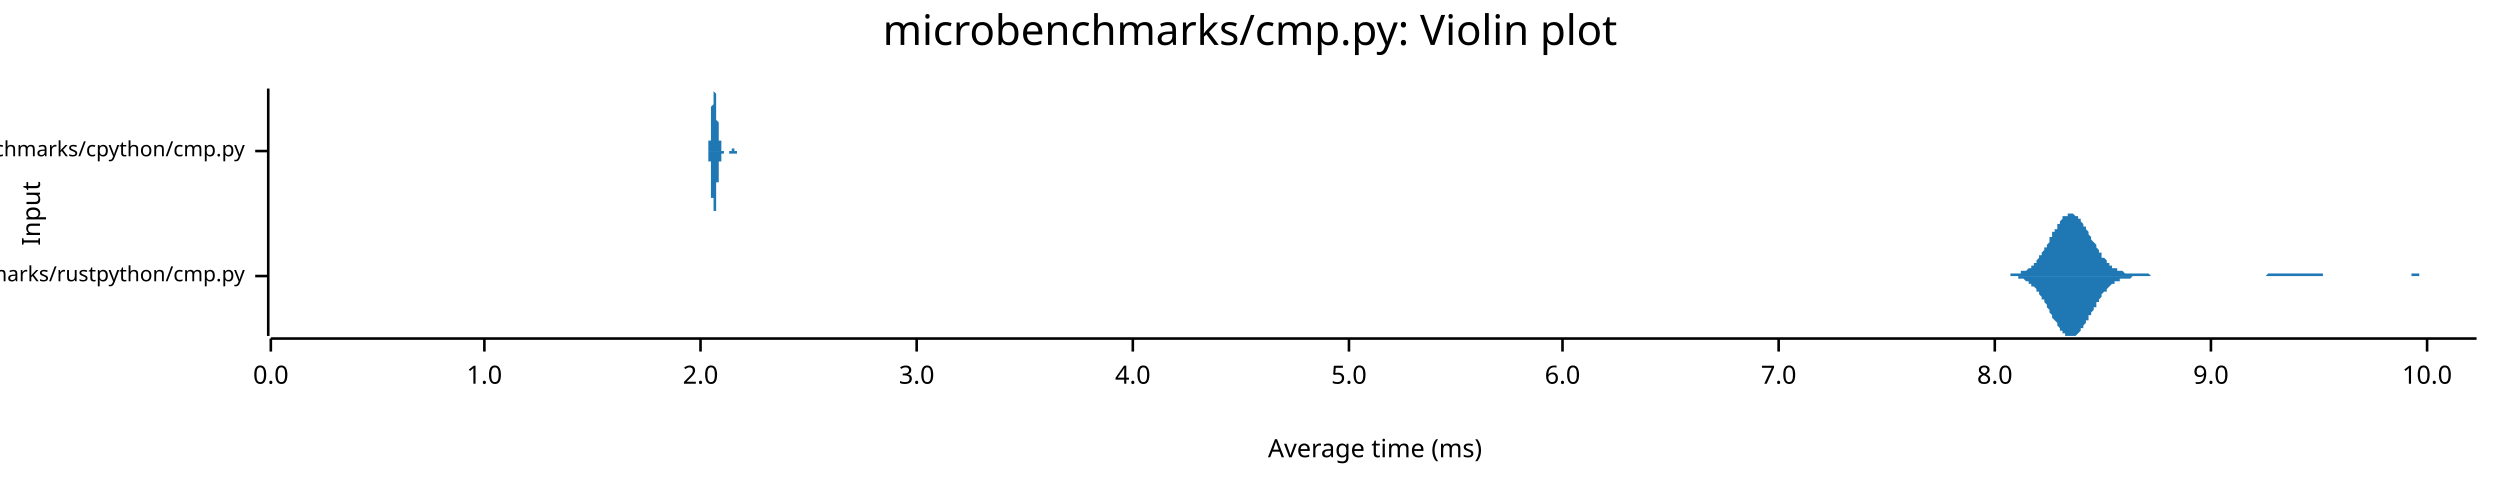
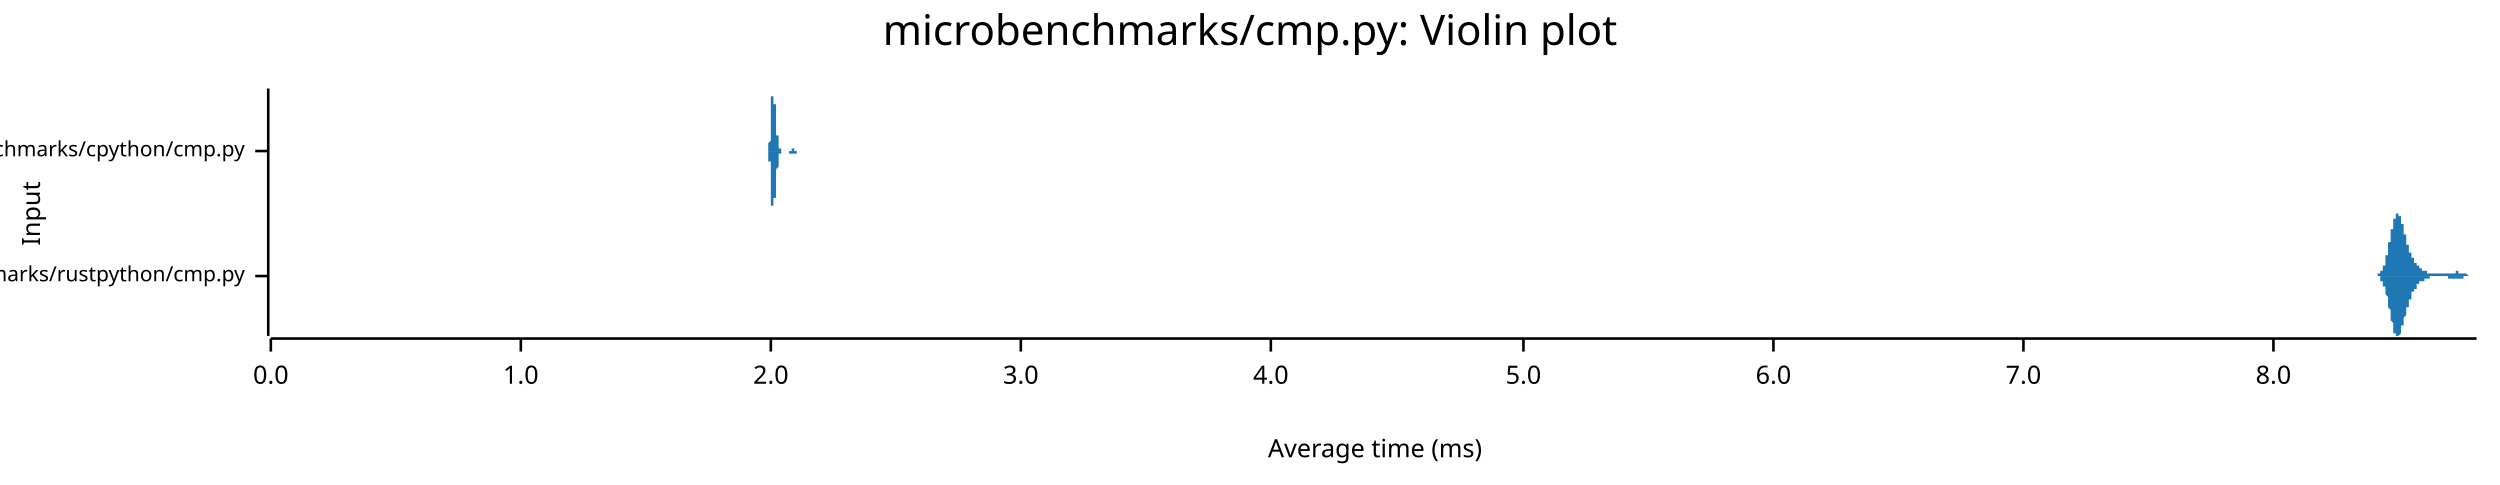
<svg xmlns="http://www.w3.org/2000/svg" width="960" height="186" viewBox="0 0 960 186">
  <text x="480" y="5" dy="0.76em" text-anchor="middle" font-family="sans-serif" font-size="16.129" opacity="1" fill="#000000">
microbenchmarks/cmp.py: Violin plot
</text>
  <text x="8" y="82" dy="0.76em" text-anchor="middle" font-family="sans-serif" font-size="9.677" opacity="1" fill="#000000" transform="rotate(270, 8, 82)">
Input
</text>
  <text x="528" y="178" dy="-0.5ex" text-anchor="middle" font-family="sans-serif" font-size="9.677" opacity="1" fill="#000000">
Average time (ms)
</text>
  <polyline fill="none" opacity="1" stroke="#000000" stroke-width="1" points="103,34 103,129 " />
  <text x="94" y="106" dy="0.5ex" text-anchor="end" font-family="sans-serif" font-size="8.065" opacity="1" fill="#000000">
microbenchmarks/rustpython/cmp.py
</text>
  <polyline fill="none" opacity="1" stroke="#000000" stroke-width="1" points="98,106 103,106 " />
  <text x="94" y="58" dy="0.5ex" text-anchor="end" font-family="sans-serif" font-size="8.065" opacity="1" fill="#000000">
microbenchmarks/cpython/cmp.py
</text>
  <polyline fill="none" opacity="1" stroke="#000000" stroke-width="1" points="98,58 103,58 " />
  <polyline fill="none" opacity="1" stroke="#000000" stroke-width="1" points="104,130 951,130 " />
  <text x="104" y="140" dy="0.76em" text-anchor="middle" font-family="sans-serif" font-size="9.677" opacity="1" fill="#000000">
0.0
</text>
  <polyline fill="none" opacity="1" stroke="#000000" stroke-width="1" points="104,130 104,135 " />
-   <text x="186" y="140" dy="0.76em" text-anchor="middle" font-family="sans-serif" font-size="9.677" opacity="1" fill="#000000">
+   <text x="200" y="140" dy="0.76em" text-anchor="middle" font-family="sans-serif" font-size="9.677" opacity="1" fill="#000000">
1.0
</text>
-   <polyline fill="none" opacity="1" stroke="#000000" stroke-width="1" points="186,130 186,135 " />
-   <text x="269" y="140" dy="0.76em" text-anchor="middle" font-family="sans-serif" font-size="9.677" opacity="1" fill="#000000">
+   <polyline fill="none" opacity="1" stroke="#000000" stroke-width="1" points="200,130 200,135 " />
+   <text x="296" y="140" dy="0.76em" text-anchor="middle" font-family="sans-serif" font-size="9.677" opacity="1" fill="#000000">
2.0
</text>
-   <polyline fill="none" opacity="1" stroke="#000000" stroke-width="1" points="269,130 269,135 " />
-   <text x="352" y="140" dy="0.76em" text-anchor="middle" font-family="sans-serif" font-size="9.677" opacity="1" fill="#000000">
+   <polyline fill="none" opacity="1" stroke="#000000" stroke-width="1" points="296,130 296,135 " />
+   <text x="392" y="140" dy="0.76em" text-anchor="middle" font-family="sans-serif" font-size="9.677" opacity="1" fill="#000000">
3.0
</text>
-   <polyline fill="none" opacity="1" stroke="#000000" stroke-width="1" points="352,130 352,135 " />
-   <text x="435" y="140" dy="0.76em" text-anchor="middle" font-family="sans-serif" font-size="9.677" opacity="1" fill="#000000">
+   <polyline fill="none" opacity="1" stroke="#000000" stroke-width="1" points="392,130 392,135 " />
+   <text x="488" y="140" dy="0.76em" text-anchor="middle" font-family="sans-serif" font-size="9.677" opacity="1" fill="#000000">
4.0
</text>
-   <polyline fill="none" opacity="1" stroke="#000000" stroke-width="1" points="435,130 435,135 " />
-   <text x="518" y="140" dy="0.76em" text-anchor="middle" font-family="sans-serif" font-size="9.677" opacity="1" fill="#000000">
+   <polyline fill="none" opacity="1" stroke="#000000" stroke-width="1" points="488,130 488,135 " />
+   <text x="585" y="140" dy="0.76em" text-anchor="middle" font-family="sans-serif" font-size="9.677" opacity="1" fill="#000000">
5.0
</text>
-   <polyline fill="none" opacity="1" stroke="#000000" stroke-width="1" points="518,130 518,135 " />
-   <text x="600" y="140" dy="0.76em" text-anchor="middle" font-family="sans-serif" font-size="9.677" opacity="1" fill="#000000">
+   <polyline fill="none" opacity="1" stroke="#000000" stroke-width="1" points="585,130 585,135 " />
+   <text x="681" y="140" dy="0.76em" text-anchor="middle" font-family="sans-serif" font-size="9.677" opacity="1" fill="#000000">
6.0
</text>
-   <polyline fill="none" opacity="1" stroke="#000000" stroke-width="1" points="600,130 600,135 " />
-   <text x="683" y="140" dy="0.76em" text-anchor="middle" font-family="sans-serif" font-size="9.677" opacity="1" fill="#000000">
+   <polyline fill="none" opacity="1" stroke="#000000" stroke-width="1" points="681,130 681,135 " />
+   <text x="777" y="140" dy="0.76em" text-anchor="middle" font-family="sans-serif" font-size="9.677" opacity="1" fill="#000000">
7.0
</text>
-   <polyline fill="none" opacity="1" stroke="#000000" stroke-width="1" points="683,130 683,135 " />
-   <text x="766" y="140" dy="0.76em" text-anchor="middle" font-family="sans-serif" font-size="9.677" opacity="1" fill="#000000">
+   <polyline fill="none" opacity="1" stroke="#000000" stroke-width="1" points="777,130 777,135 " />
+   <text x="873" y="140" dy="0.76em" text-anchor="middle" font-family="sans-serif" font-size="9.677" opacity="1" fill="#000000">
8.0
</text>
-   <polyline fill="none" opacity="1" stroke="#000000" stroke-width="1" points="766,130 766,135 " />
-   <text x="849" y="140" dy="0.76em" text-anchor="middle" font-family="sans-serif" font-size="9.677" opacity="1" fill="#000000">
- 9.0
- </text>
-   <polyline fill="none" opacity="1" stroke="#000000" stroke-width="1" points="849,130 849,135 " />
-   <text x="932" y="140" dy="0.76em" text-anchor="middle" font-family="sans-serif" font-size="9.677" opacity="1" fill="#000000">
- 10.0
- </text>
-   <polyline fill="none" opacity="1" stroke="#000000" stroke-width="1" points="932,130 932,135 " />
-   <polygon opacity="1" fill="#1F78B4" points="769,106 769,106 770,106 770,106 770,106 771,106 771,106 771,106 772,106 772,105 772,105 773,105 773,105 774,105 774,105 774,105 775,105 775,105 775,105 776,105 776,105 776,104 777,104 777,104 778,104 778,104 778,104 779,103 779,103 779,103 780,103 780,102 780,102 781,102 781,101 782,101 782,100 782,100 783,99 783,99 783,98 784,98 784,97 784,97 785,96 785,95 786,95 786,94 786,94 787,93 787,92 787,91 788,91 788,90 788,89 789,89 789,88 790,88 790,87 790,86 791,86 791,85 791,85 792,84 792,84 792,83 793,83 793,83 794,83 794,82 794,82 795,82 795,82 795,82 796,82 796,82 796,82 797,83 797,83 798,83 798,83 798,84 799,84 799,85 799,85 800,86 800,86 800,87 801,87 801,88 802,89 802,89 802,90 803,91 803,91 803,92 804,93 804,93 805,94 805,95 805,95 806,96 806,96 806,97 807,97 807,98 807,99 808,99 808,99 809,100 809,100 809,101 810,101 810,101 810,102 811,102 811,102 811,103 812,103 812,103 813,103 813,103 813,104 814,104 814,104 814,104 815,104 815,104 815,104 816,105 816,105 817,105 817,105 817,105 818,105 818,105 818,105 819,105 819,105 819,105 820,105 820,105 821,105 821,105 821,105 822,105 822,105 822,105 823,105 823,105 823,105 824,105 824,105 825,105 825,105 825,105 826,106 826,106 826,106 827,106 827,106 827,106 828,106 828,106 829,106 829,106 829,106 830,106 830,106 830,106 831,106 831,106 831,106 832,106 832,106 833,106 833,106 833,106 834,106 834,106 834,106 835,106 835,106 835,106 836,106 836,106 837,106 837,106 837,106 838,106 838,106 838,106 839,106 839,106 839,106 840,106 840,106 841,106 841,106 841,106 842,106 842,106 842,106 843,106 843,106 843,106 844,106 844,106 845,106 845,106 845,106 846,106 846,106 846,106 847,106 847,106 847,106 848,106 848,106 849,106 849,106 849,106 850,106 850,106 850,106 851,106 851,106 851,106 852,106 852,106 853,106 853,106 853,106 854,106 854,106 854,106 855,106 855,106 855,106 856,106 856,106 857,106 857,106 857,106 858,106 858,106 858,106 859,106 859,106 859,106 860,106 860,106 861,106 861,106 861,106 862,106 862,106 862,106 863,106 863,106 863,106 864,106 864,106 865,106 865,106 865,106 866,106 866,106 866,106 867,106 867,106 867,106 868,106 868,106 869,106 869,106 869,106 870,106 870,106 870,106 871,105 871,105 871,105 872,105 872,105 873,105 873,105 873,105 874,105 874,105 874,105 875,105 875,105 875,105 876,105 876,105 877,105 877,105 877,105 878,105 878,105 878,105 879,105 879,105 880,105 880,105 880,105 881,105 881,105 881,105 882,105 882,105 882,105 883,105 883,105 884,105 884,105 884,105 885,105 885,105 885,105 886,105 886,105 886,105 887,105 887,105 888,105 888,105 888,105 889,105 889,105 889,105 890,105 890,105 890,105 891,105 891,105 892,105 892,106 892,106 893,106 893,106 893,106 894,106 894,106 894,106 895,106 895,106 896,106 896,106 896,106 897,106 897,106 897,106 898,106 898,106 898,106 899,106 899,106 900,106 900,106 900,106 901,106 901,106 901,106 902,106 902,106 902,106 903,106 903,106 904,106 904,106 904,106 905,106 905,106 905,106 906,106 906,106 906,106 907,106 907,106 908,106 908,106 908,106 909,106 909,106 909,106 910,106 910,106 910,106 911,106 911,106 912,106 912,106 912,106 913,106 913,106 913,106 914,106 914,106 914,106 915,106 915,106 916,106 916,106 916,106 917,106 917,106 917,106 918,106 918,106 918,106 919,106 919,106 920,106 920,106 920,106 921,106 921,106 921,106 922,106 922,106 922,106 923,106 923,106 924,106 924,106 924,106 925,106 925,106 925,106 926,106 926,105 926,105 927,105 927,105 928,105 928,105 928,105 929,105 929,105 929,106 930,106 930,106 930,106 931,106 931,106 932,106 932,106 932,106 933,106 933,106 933,106 934,106 934,106 934,106 935,106 935,106 936,106 936,106 936,106 937,106 937,106 937,106 938,106 938,106 938,106 939,106 939,106 940,106 940,106 940,106 941,106 941,106 941,106 942,106 942,106 942,106 943,106 943,106 944,106 944,106 944,106 945,106 945,106 945,106 946,106 946,106 946,106 947,106 947,106 948,106 948,106 948,106 949,106 949,106 949,106 950,106 950,106 951,106 951,106 769,106 " />
-   <polygon opacity="1" fill="#1F78B4" points="769,106 769,106 770,106 770,106 770,106 771,106 771,106 771,106 772,106 772,106 772,106 773,106 773,106 774,106 774,106 774,106 775,106 775,107 775,107 776,107 776,107 776,107 777,107 777,107 778,108 778,108 778,108 779,108 779,108 779,109 780,109 780,109 780,110 781,110 781,110 782,111 782,111 782,112 783,112 783,113 783,113 784,114 784,114 784,115 785,115 785,116 786,117 786,117 786,118 787,119 787,119 787,120 788,121 788,121 788,122 789,123 789,123 790,124 790,125 790,125 791,126 791,126 791,127 792,127 792,128 792,128 793,128 793,129 794,129 794,129 794,129 795,129 795,129 795,129 796,129 796,129 796,129 797,129 797,129 798,128 798,128 798,128 799,127 799,127 799,126 800,126 800,125 800,125 801,124 801,123 802,123 802,122 802,121 803,121 803,120 803,120 804,119 804,118 805,118 805,117 805,116 806,116 806,115 806,115 807,114 807,113 807,113 808,112 808,112 809,112 809,111 809,111 810,110 810,110 810,110 811,109 811,109 811,109 812,109 812,108 813,108 813,108 813,108 814,108 814,108 814,107 815,107 815,107 815,107 816,107 816,107 817,107 817,107 817,107 818,107 818,107 818,107 819,106 819,106 819,106 820,106 820,106 821,106 821,106 821,106 822,106 822,106 822,106 823,106 823,106 823,106 824,106 824,106 825,106 825,106 825,106 826,106 826,106 826,106 827,106 827,106 827,106 828,106 828,106 829,106 829,106 829,106 830,106 830,106 830,106 831,106 831,106 831,106 832,106 832,106 833,106 833,106 833,106 834,106 834,106 834,106 835,106 835,106 835,106 836,106 836,106 837,106 837,106 837,106 838,106 838,106 838,106 839,106 839,106 839,106 840,106 840,106 841,106 841,106 841,106 842,106 842,106 842,106 843,106 843,106 843,106 844,106 844,106 845,106 845,106 845,106 846,106 846,106 846,106 847,106 847,106 847,106 848,106 848,106 849,106 849,106 849,106 850,106 850,106 850,106 851,106 851,106 851,106 852,106 852,106 853,106 853,106 853,106 854,106 854,106 854,106 855,106 855,106 855,106 856,106 856,106 857,106 857,106 857,106 858,106 858,106 858,106 859,106 859,106 859,106 860,106 860,106 861,106 861,106 861,106 862,106 862,106 862,106 863,106 863,106 863,106 864,106 864,106 865,106 865,106 865,106 866,106 866,106 866,106 867,106 867,106 867,106 868,106 868,106 869,106 869,106 869,106 870,106 870,106 870,106 871,106 871,106 871,106 872,106 872,106 873,106 873,106 873,106 874,106 874,106 874,106 875,106 875,106 875,106 876,106 876,106 877,106 877,106 877,106 878,106 878,106 878,106 879,106 879,106 880,106 880,106 880,106 881,106 881,106 881,106 882,106 882,106 882,106 883,106 883,106 884,106 884,106 884,106 885,106 885,106 885,106 886,106 886,106 886,106 887,106 887,106 888,106 888,106 888,106 889,106 889,106 889,106 890,106 890,106 890,106 891,106 891,106 892,106 892,106 892,106 893,106 893,106 893,106 894,106 894,106 894,106 895,106 895,106 896,106 896,106 896,106 897,106 897,106 897,106 898,106 898,106 898,106 899,106 899,106 900,106 900,106 900,106 901,106 901,106 901,106 902,106 902,106 902,106 903,106 903,106 904,106 904,106 904,106 905,106 905,106 905,106 906,106 906,106 906,106 907,106 907,106 908,106 908,106 908,106 909,106 909,106 909,106 910,106 910,106 910,106 911,106 911,106 912,106 912,106 912,106 913,106 913,106 913,106 914,106 914,106 914,106 915,106 915,106 916,106 916,106 916,106 917,106 917,106 917,106 918,106 918,106 918,106 919,106 919,106 920,106 920,106 920,106 921,106 921,106 921,106 922,106 922,106 922,106 923,106 923,106 924,106 924,106 924,106 925,106 925,106 925,106 926,106 926,106 926,106 927,106 927,106 928,106 928,106 928,106 929,106 929,106 929,106 930,106 930,106 930,106 931,106 931,106 932,106 932,106 932,106 933,106 933,106 933,106 934,106 934,106 934,106 935,106 935,106 936,106 936,106 936,106 937,106 937,106 937,106 938,106 938,106 938,106 939,106 939,106 940,106 940,106 940,106 941,106 941,106 941,106 942,106 942,106 942,106 943,106 943,106 944,106 944,106 944,106 945,106 945,106 945,106 946,106 946,106 946,106 947,106 947,106 948,106 948,106 948,106 949,106 949,106 949,106 950,106 950,106 951,106 951,106 769,106 " />
-   <polygon opacity="1" fill="#1F78B4" points="271,58 271,58 271,58 271,58 271,58 271,58 271,58 271,58 271,58 271,58 271,58 271,58 271,58 271,58 271,58 271,58 271,58 271,58 271,58 271,58 271,58 271,58 272,58 272,58 272,58 272,58 272,58 272,58 272,58 272,58 272,58 272,58 272,58 272,58 272,58 272,58 272,58 272,58 272,57 272,57 272,57 272,57 272,57 272,57 272,57 272,57 272,57 272,57 272,57 272,56 272,56 272,56 272,56 272,56 272,56 272,55 272,55 272,55 272,55 272,55 272,54 273,54 273,54 273,54 273,54 273,53 273,53 273,53 273,52 273,52 273,52 273,52 273,51 273,51 273,51 273,50 273,50 273,49 273,49 273,49 273,48 273,48 273,48 273,47 273,47 273,46 273,46 273,46 273,45 273,45 273,44 273,44 273,44 273,43 273,43 273,42 273,42 273,42 273,41 273,41 274,40 274,40 274,40 274,39 274,39 274,39 274,38 274,38 274,38 274,37 274,37 274,37 274,37 274,36 274,36 274,36 274,36 274,35 274,35 274,35 274,35 274,35 274,35 274,35 274,35 274,35 274,35 274,35 274,34 274,35 274,35 274,35 274,35 274,35 274,35 274,35 274,35 274,35 274,35 275,36 275,36 275,36 275,36 275,36 275,37 275,37 275,37 275,37 275,38 275,38 275,38 275,39 275,39 275,39 275,39 275,40 275,40 275,40 275,41 275,41 275,41 275,42 275,42 275,42 275,43 275,43 275,43 275,43 275,44 275,44 275,44 275,45 275,45 275,45 275,46 275,46 275,46 275,46 276,47 276,47 276,47 276,47 276,48 276,48 276,48 276,48 276,48 276,49 276,49 276,49 276,49 276,50 276,50 276,50 276,50 276,50 276,51 276,51 276,51 276,51 276,51 276,52 276,52 276,52 276,52 276,52 276,53 276,53 276,53 276,53 276,53 276,53 276,54 276,54 276,54 276,54 276,54 277,54 277,55 277,55 277,55 277,55 277,55 277,55 277,55 277,56 277,56 277,56 277,56 277,56 277,56 277,56 277,56 277,57 277,57 277,57 277,57 277,57 277,57 277,57 277,57 277,57 277,57 277,57 277,57 277,58 277,58 277,58 277,58 277,58 277,58 277,58 277,58 277,58 277,58 277,58 278,58 278,58 278,58 278,58 278,58 278,58 278,58 278,58 278,58 278,58 278,58 278,58 278,58 278,58 278,58 278,58 278,58 278,58 278,58 278,58 278,58 278,58 278,58 278,58 278,58 278,58 278,58 278,58 278,58 278,58 278,58 278,58 278,58 278,58 278,58 278,58 278,58 278,58 278,58 279,58 279,58 279,58 279,58 279,58 279,58 279,58 279,58 279,58 279,58 279,58 279,58 279,58 279,58 279,58 279,58 279,58 279,58 279,58 279,58 279,58 279,58 279,58 279,58 279,58 279,58 279,58 279,58 279,58 279,58 279,58 279,58 279,58 279,58 279,58 279,58 279,58 279,58 279,58 280,58 280,58 280,58 280,58 280,58 280,58 280,58 280,58 280,58 280,58 280,58 280,58 280,58 280,58 280,58 280,58 280,58 280,58 280,58 280,58 280,58 280,58 280,58 280,58 280,58 280,58 280,58 280,58 280,58 280,58 280,58 280,58 280,58 280,58 280,58 280,58 280,58 280,58 280,58 281,58 281,58 281,58 281,58 281,58 281,58 281,58 281,58 281,58 281,58 281,58 281,58 281,58 281,58 281,58 281,57 281,57 281,57 281,57 281,57 281,57 281,57 281,57 281,57 281,57 281,57 281,57 281,57 281,57 281,57 281,57 281,57 281,57 281,57 281,57 281,57 281,57 281,57 281,57 282,57 282,57 282,57 282,57 282,57 282,57 282,57 282,57 282,57 282,57 282,57 282,57 282,57 282,57 282,57 282,57 282,57 282,57 282,57 282,57 282,57 282,57 282,58 282,58 282,58 282,58 282,58 282,58 282,58 282,58 282,58 282,58 282,58 282,58 282,58 282,58 282,58 282,58 282,58 283,58 283,58 283,58 283,58 283,58 283,58 283,58 283,58 283,58 283,58 283,58 283,58 283,58 283,58 283,58 283,58 283,58 283,58 283,58 283,58 283,58 283,58 283,58 283,58 283,58 283,58 283,58 283,58 283,58 283,58 283,58 283,58 283,58 283,58 283,58 283,58 283,58 283,58 283,58 284,58 284,58 284,58 284,58 284,58 284,58 284,58 284,58 284,58 284,58 284,58 271,58 " />
-   <polygon opacity="1" fill="#1F78B4" points="271,58 271,58 271,58 271,58 271,58 271,58 271,58 271,58 271,58 271,58 271,58 271,58 271,58 271,58 271,58 271,58 271,58 271,58 271,58 271,58 271,58 271,58 272,58 272,58 272,58 272,58 272,59 272,59 272,59 272,59 272,59 272,59 272,59 272,59 272,59 272,59 272,59 272,59 272,59 272,59 272,59 272,59 272,59 272,59 272,60 272,60 272,60 272,60 272,60 272,60 272,60 272,60 272,61 272,61 272,61 272,61 272,61 272,61 272,62 272,62 272,62 273,62 273,62 273,63 273,63 273,63 273,64 273,64 273,64 273,64 273,65 273,65 273,65 273,66 273,66 273,66 273,67 273,67 273,67 273,68 273,68 273,69 273,69 273,69 273,70 273,70 273,70 273,71 273,71 273,72 273,72 273,73 273,73 273,73 273,74 273,74 273,75 273,75 273,75 273,76 274,76 274,76 274,77 274,77 274,78 274,78 274,78 274,79 274,79 274,79 274,79 274,80 274,80 274,80 274,80 274,81 274,81 274,81 274,81 274,81 274,81 274,82 274,82 274,82 274,82 274,82 274,82 274,82 274,82 274,82 274,82 274,82 274,82 274,82 274,82 274,82 274,81 274,81 274,81 275,81 275,81 275,81 275,80 275,80 275,80 275,80 275,79 275,79 275,79 275,79 275,78 275,78 275,78 275,77 275,77 275,77 275,76 275,76 275,76 275,76 275,75 275,75 275,75 275,74 275,74 275,74 275,73 275,73 275,73 275,72 275,72 275,72 275,72 275,71 275,71 275,71 275,70 275,70 276,70 276,70 276,69 276,69 276,69 276,69 276,68 276,68 276,68 276,68 276,68 276,67 276,67 276,67 276,67 276,67 276,66 276,66 276,66 276,66 276,66 276,65 276,65 276,65 276,65 276,65 276,64 276,64 276,64 276,64 276,64 276,63 276,63 276,63 276,63 276,63 276,63 276,62 276,62 277,62 277,62 277,62 277,62 277,61 277,61 277,61 277,61 277,61 277,61 277,61 277,60 277,60 277,60 277,60 277,60 277,60 277,60 277,60 277,60 277,60 277,59 277,59 277,59 277,59 277,59 277,59 277,59 277,59 277,59 277,59 277,59 277,59 277,59 277,59 277,59 277,59 277,59 277,59 278,59 278,58 278,58 278,58 278,58 278,58 278,58 278,58 278,58 278,58 278,58 278,58 278,58 278,58 278,58 278,58 278,58 278,58 278,58 278,58 278,58 278,58 278,58 278,58 278,58 278,58 278,58 278,58 278,58 278,58 278,58 278,58 278,58 278,58 278,58 278,58 278,58 278,58 278,58 279,58 279,58 279,58 279,58 279,58 279,58 279,58 279,58 279,58 279,58 279,58 279,58 279,58 279,58 279,58 279,58 279,58 279,58 279,58 279,58 279,58 279,58 279,58 279,58 279,58 279,58 279,58 279,58 279,58 279,58 279,58 279,58 279,58 279,58 279,58 279,58 279,58 279,58 279,58 280,58 280,58 280,58 280,58 280,58 280,58 280,58 280,58 280,58 280,58 280,58 280,58 280,58 280,58 280,58 280,58 280,58 280,58 280,58 280,58 280,58 280,58 280,58 280,58 280,58 280,58 280,58 280,58 280,58 280,58 280,58 280,58 280,59 280,59 280,59 280,59 280,59 280,59 280,59 281,59 281,59 281,59 281,59 281,59 281,59 281,59 281,59 281,59 281,59 281,59 281,59 281,59 281,59 281,59 281,59 281,59 281,59 281,59 281,59 281,59 281,59 281,59 281,59 281,59 281,59 281,59 281,59 281,59 281,59 281,59 281,59 281,59 281,59 281,59 281,59 281,59 281,59 281,59 282,59 282,59 282,59 282,59 282,59 282,59 282,59 282,59 282,59 282,59 282,59 282,59 282,59 282,59 282,59 282,59 282,59 282,59 282,59 282,59 282,59 282,59 282,59 282,59 282,59 282,59 282,59 282,59 282,59 282,59 282,59 282,59 282,59 282,59 282,59 282,59 282,59 282,59 282,59 283,59 283,59 283,59 283,59 283,59 283,59 283,58 283,58 283,58 283,58 283,58 283,58 283,58 283,58 283,58 283,58 283,58 283,58 283,58 283,58 283,58 283,58 283,58 283,58 283,58 283,58 283,58 283,58 283,58 283,58 283,58 283,58 283,58 283,58 283,58 283,58 283,58 283,58 283,58 284,58 284,58 284,58 284,58 284,58 284,58 284,58 284,58 284,58 284,58 284,58 271,58 " />
+   <polyline fill="none" opacity="1" stroke="#000000" stroke-width="1" points="873,130 873,135 " />
+   <polygon opacity="1" fill="#1F78B4" points="911,106 911,106 911,106 911,106 911,106 911,106 911,106 911,106 912,106 912,106 912,106 912,106 912,106 912,106 912,106 912,106 912,106 912,106 912,106 912,106 913,106 913,106 913,105 913,105 913,105 913,105 913,105 913,105 913,105 913,105 913,105 913,105 913,105 914,105 914,105 914,105 914,105 914,105 914,105 914,105 914,105 914,104 914,104 914,104 914,104 914,104 915,104 915,104 915,104 915,103 915,103 915,103 915,103 915,103 915,103 915,102 915,102 915,102 916,102 916,101 916,101 916,101 916,101 916,100 916,100 916,100 916,100 916,99 916,99 916,99 916,98 917,98 917,98 917,97 917,97 917,96 917,96 917,96 917,95 917,95 917,94 917,94 917,94 917,93 918,93 918,92 918,92 918,92 918,91 918,91 918,90 918,90 918,89 918,89 918,89 918,88 919,88 919,87 919,87 919,87 919,86 919,86 919,86 919,85 919,85 919,85 919,84 919,84 919,84 920,84 920,83 920,83 920,83 920,83 920,83 920,83 920,82 920,82 920,82 920,82 920,82 921,82 921,82 921,82 921,82 921,82 921,82 921,82 921,82 921,82 921,82 921,83 921,83 921,83 922,83 922,83 922,83 922,84 922,84 922,84 922,84 922,85 922,85 922,85 922,85 922,86 922,86 923,86 923,87 923,87 923,87 923,88 923,88 923,88 923,89 923,89 923,89 923,90 923,90 924,90 924,90 924,91 924,91 924,91 924,92 924,92 924,92 924,93 924,93 924,93 924,93 924,94 925,94 925,94 925,95 925,95 925,95 925,95 925,96 925,96 925,96 925,96 925,96 925,97 926,97 926,97 926,97 926,97 926,98 926,98 926,98 926,98 926,98 926,99 926,99 926,99 926,99 927,99 927,99 927,99 927,100 927,100 927,100 927,100 927,100 927,100 927,100 927,101 927,101 927,101 928,101 928,101 928,101 928,101 928,101 928,101 928,102 928,102 928,102 928,102 928,102 928,102 929,102 929,102 929,102 929,102 929,102 929,103 929,103 929,103 929,103 929,103 929,103 929,103 929,103 930,103 930,103 930,103 930,103 930,103 930,103 930,103 930,104 930,104 930,104 930,104 930,104 931,104 931,104 931,104 931,104 931,104 931,104 931,104 931,104 931,104 931,104 931,104 931,104 931,104 932,104 932,104 932,104 932,104 932,104 932,105 932,105 932,105 932,105 932,105 932,105 932,105 932,105 933,105 933,105 933,105 933,105 933,105 933,105 933,105 933,105 933,105 933,105 933,105 933,105 934,105 934,105 934,105 934,105 934,105 934,105 934,105 934,105 934,105 934,105 934,105 934,105 934,105 935,105 935,105 935,105 935,105 935,105 935,105 935,105 935,105 935,105 935,105 935,105 935,105 936,105 936,105 936,105 936,105 936,105 936,105 936,105 936,105 936,105 936,105 936,105 936,105 936,105 937,105 937,105 937,105 937,105 937,105 937,105 937,105 937,105 937,105 937,105 937,105 937,105 937,105 938,105 938,105 938,105 938,105 938,105 938,105 938,105 938,105 938,105 938,105 938,105 938,105 939,105 939,105 939,105 939,105 939,105 939,105 939,105 939,105 939,105 939,105 939,105 939,105 939,105 940,105 940,105 940,105 940,105 940,105 940,105 940,105 940,105 940,105 940,105 940,105 940,105 941,105 941,105 941,105 941,105 941,105 941,105 941,105 941,105 941,105 941,105 941,105 941,105 941,105 942,105 942,105 942,105 942,105 942,105 942,105 942,105 942,105 942,105 942,105 942,105 942,105 942,105 943,105 943,105 943,105 943,104 943,104 943,104 943,104 943,104 943,104 943,104 943,104 943,104 944,104 944,104 944,104 944,105 944,105 944,105 944,105 944,105 944,105 944,105 944,105 944,105 944,105 945,105 945,105 945,105 945,105 945,105 945,105 945,105 945,105 945,105 945,105 945,105 945,105 946,105 946,105 946,105 946,105 946,105 946,105 946,105 946,105 946,105 946,105 946,105 946,105 946,105 947,105 947,105 947,105 947,105 947,105 947,105 947,105 947,105 947,105 947,105 947,105 947,105 947,105 948,106 948,106 948,106 948,106 948,106 948,106 948,106 948,106 948,106 948,106 948,106 948,106 949,106 949,106 949,106 949,106 949,106 949,106 949,106 949,106 949,106 949,106 949,106 949,106 949,106 950,106 950,106 950,106 950,106 950,106 950,106 950,106 950,106 950,106 950,106 950,106 950,106 951,106 951,106 911,106 " />
+   <polygon opacity="1" fill="#1F78B4" points="911,106 911,106 911,106 911,106 911,106 911,106 911,106 911,106 912,106 912,106 912,106 912,106 912,106 912,106 912,106 912,106 912,106 912,106 912,106 912,106 913,106 913,106 913,106 913,106 913,106 913,106 913,106 913,106 913,106 913,106 913,106 913,106 913,106 914,106 914,107 914,107 914,107 914,107 914,107 914,107 914,107 914,107 914,107 914,107 914,107 914,108 915,108 915,108 915,108 915,108 915,108 915,108 915,109 915,109 915,109 915,109 915,109 915,110 916,110 916,110 916,110 916,111 916,111 916,111 916,111 916,112 916,112 916,112 916,113 916,113 916,113 917,114 917,114 917,114 917,115 917,115 917,115 917,116 917,116 917,117 917,117 917,117 917,118 917,118 918,119 918,119 918,120 918,120 918,120 918,121 918,121 918,122 918,122 918,122 918,123 918,123 919,124 919,124 919,124 919,125 919,125 919,126 919,126 919,126 919,126 919,127 919,127 919,127 919,128 920,128 920,128 920,128 920,128 920,129 920,129 920,129 920,129 920,129 920,129 920,129 920,129 921,129 921,129 921,129 921,129 921,129 921,129 921,129 921,129 921,129 921,129 921,129 921,129 921,129 922,128 922,128 922,128 922,128 922,128 922,127 922,127 922,127 922,127 922,126 922,126 922,126 922,125 923,125 923,125 923,125 923,124 923,124 923,124 923,123 923,123 923,123 923,122 923,122 923,122 924,121 924,121 924,121 924,120 924,120 924,120 924,119 924,119 924,119 924,119 924,118 924,118 924,118 925,118 925,117 925,117 925,117 925,116 925,116 925,116 925,116 925,116 925,115 925,115 925,115 926,115 926,114 926,114 926,114 926,114 926,114 926,114 926,113 926,113 926,113 926,113 926,113 926,112 927,112 927,112 927,112 927,112 927,112 927,112 927,111 927,111 927,111 927,111 927,111 927,111 927,111 928,111 928,110 928,110 928,110 928,110 928,110 928,110 928,110 928,110 928,110 928,110 928,109 929,109 929,109 929,109 929,109 929,109 929,109 929,109 929,109 929,109 929,109 929,109 929,109 929,108 930,108 930,108 930,108 930,108 930,108 930,108 930,108 930,108 930,108 930,108 930,108 930,108 931,108 931,108 931,108 931,108 931,108 931,107 931,107 931,107 931,107 931,107 931,107 931,107 931,107 932,107 932,107 932,107 932,107 932,107 932,107 932,107 932,107 932,107 932,107 932,107 932,107 932,107 933,107 933,107 933,107 933,107 933,107 933,107 933,107 933,107 933,107 933,107 933,107 933,106 934,106 934,106 934,106 934,106 934,106 934,106 934,106 934,106 934,106 934,106 934,106 934,106 934,106 935,106 935,106 935,106 935,106 935,106 935,106 935,106 935,106 935,106 935,106 935,106 935,106 936,106 936,106 936,106 936,106 936,106 936,106 936,106 936,106 936,106 936,106 936,106 936,106 936,106 937,106 937,106 937,106 937,106 937,106 937,106 937,106 937,106 937,106 937,106 937,106 937,106 937,106 938,106 938,106 938,106 938,106 938,106 938,106 938,106 938,106 938,106 938,106 938,106 938,106 939,106 939,106 939,106 939,106 939,106 939,106 939,106 939,106 939,106 939,106 939,106 939,106 939,106 940,106 940,106 940,106 940,106 940,106 940,106 940,106 940,106 940,106 940,106 940,106 940,107 941,107 941,107 941,107 941,107 941,107 941,107 941,107 941,107 941,107 941,107 941,107 941,107 941,107 942,107 942,107 942,107 942,107 942,107 942,107 942,107 942,107 942,107 942,107 942,107 942,107 942,107 943,107 943,107 943,107 943,107 943,107 943,107 943,107 943,107 943,107 943,107 943,107 943,107 944,107 944,107 944,107 944,107 944,107 944,107 944,107 944,107 944,107 944,107 944,107 944,107 944,107 945,107 945,107 945,107 945,107 945,107 945,107 945,107 945,107 945,107 945,107 945,107 945,107 946,107 946,107 946,107 946,106 946,106 946,106 946,106 946,106 946,106 946,106 946,106 946,106 946,106 947,106 947,106 947,106 947,106 947,106 947,106 947,106 947,106 947,106 947,106 947,106 947,106 947,106 948,106 948,106 948,106 948,106 948,106 948,106 948,106 948,106 948,106 948,106 948,106 948,106 949,106 949,106 949,106 949,106 949,106 949,106 949,106 949,106 949,106 949,106 949,106 949,106 949,106 950,106 950,106 950,106 950,106 950,106 950,106 950,106 950,106 950,106 950,106 950,106 950,106 951,106 951,106 911,106 " />
+   <polygon opacity="1" fill="#1F78B4" points="294,58 294,58 294,58 294,58 294,58 294,58 295,58 295,58 295,58 295,58 295,58 295,58 295,58 295,58 295,58 295,58 295,58 295,58 295,58 295,58 295,58 295,58 295,58 295,58 295,58 295,58 295,57 295,57 295,57 295,57 295,57 295,57 295,57 295,57 295,57 295,56 295,56 295,56 295,56 295,56 295,56 295,55 295,55 295,55 295,55 296,54 296,54 296,54 296,53 296,53 296,53 296,52 296,52 296,52 296,51 296,51 296,50 296,50 296,50 296,49 296,49 296,48 296,48 296,47 296,47 296,46 296,46 296,45 296,45 296,44 296,44 296,43 296,43 296,42 296,42 296,41 296,41 296,40 296,40 296,39 296,39 296,38 296,38 296,37 297,37 297,37 297,36 297,36 297,36 297,36 297,35 297,35 297,35 297,35 297,35 297,35 297,35 297,35 297,34 297,35 297,35 297,35 297,35 297,35 297,35 297,35 297,35 297,36 297,36 297,36 297,36 297,37 297,37 297,37 297,38 297,38 297,38 297,39 297,39 297,39 297,40 297,40 298,40 298,41 298,41 298,42 298,42 298,42 298,43 298,43 298,43 298,44 298,44 298,45 298,45 298,45 298,46 298,46 298,46 298,47 298,47 298,47 298,47 298,48 298,48 298,48 298,49 298,49 298,49 298,49 298,50 298,50 298,50 298,50 298,51 298,51 298,51 298,51 298,52 298,52 298,52 299,52 299,52 299,53 299,53 299,53 299,53 299,53 299,54 299,54 299,54 299,54 299,54 299,54 299,55 299,55 299,55 299,55 299,55 299,55 299,55 299,56 299,56 299,56 299,56 299,56 299,56 299,56 299,56 299,57 299,57 299,57 299,57 299,57 299,57 299,57 299,57 299,57 299,57 299,57 300,57 300,57 300,58 300,58 300,58 300,58 300,58 300,58 300,58 300,58 300,58 300,58 300,58 300,58 300,58 300,58 300,58 300,58 300,58 300,58 300,58 300,58 300,58 300,58 300,58 300,58 300,58 300,58 300,58 300,58 300,58 300,58 300,58 300,58 300,58 300,58 300,58 300,58 300,58 301,58 301,58 301,58 301,58 301,58 301,58 301,58 301,58 301,58 301,58 301,58 301,58 301,58 301,58 301,58 301,58 301,58 301,58 301,58 301,58 301,58 301,58 301,58 301,58 301,58 301,58 301,58 301,58 301,58 301,58 301,58 301,58 301,58 301,58 301,58 301,58 301,58 301,58 301,58 302,58 302,58 302,58 302,58 302,58 302,58 302,58 302,58 302,58 302,58 302,58 302,58 302,58 302,58 302,58 302,58 302,58 302,58 302,58 302,58 302,58 302,58 302,58 302,58 302,58 302,58 302,58 302,58 302,58 302,58 302,58 302,58 302,58 302,58 302,58 302,58 302,58 302,58 302,58 303,58 303,58 303,58 303,58 303,58 303,58 303,58 303,58 303,58 303,58 303,58 303,58 303,58 303,58 303,58 303,58 303,58 303,58 303,58 303,58 303,58 303,58 303,58 303,58 303,58 303,58 303,58 303,58 303,58 303,58 303,58 303,58 303,58 303,58 303,58 303,58 303,58 303,58 303,58 304,58 304,58 304,58 304,58 304,58 304,58 304,58 304,58 304,58 304,58 304,58 304,58 304,58 304,57 304,57 304,57 304,57 304,57 304,57 304,57 304,57 304,57 304,57 304,57 304,57 304,57 304,57 304,57 304,57 304,57 304,57 304,57 304,57 304,57 304,57 304,57 304,57 304,57 304,57 305,57 305,57 305,57 305,57 305,57 305,57 305,57 305,57 305,57 305,57 305,57 305,57 305,57 305,57 305,57 305,57 305,57 305,57 305,57 305,57 305,57 305,57 305,57 305,57 305,58 305,58 305,58 305,58 305,58 305,58 305,58 305,58 305,58 305,58 305,58 305,58 305,58 305,58 305,58 306,58 306,58 306,58 306,58 306,58 306,58 306,58 306,58 306,58 306,58 306,58 306,58 306,58 306,58 306,58 306,58 306,58 306,58 306,58 306,58 306,58 306,58 306,58 306,58 306,58 306,58 306,58 306,58 306,58 306,58 306,58 306,58 306,58 306,58 306,58 306,58 306,58 306,58 306,58 307,58 307,58 307,58 307,58 307,58 307,58 307,58 307,58 307,58 307,58 307,58 307,58 307,58 307,58 307,58 307,58 307,58 307,58 307,58 307,58 307,58 307,58 307,58 307,58 307,58 307,58 307,58 307,58 294,58 " />
+   <polygon opacity="1" fill="#1F78B4" points="294,58 294,58 294,58 294,58 294,58 294,58 295,58 295,58 295,58 295,58 295,58 295,58 295,58 295,58 295,58 295,58 295,59 295,59 295,59 295,59 295,59 295,59 295,59 295,59 295,59 295,59 295,59 295,59 295,59 295,59 295,59 295,60 295,60 295,60 295,60 295,60 295,60 295,60 295,61 295,61 295,61 295,61 295,61 295,62 295,62 296,62 296,62 296,63 296,63 296,63 296,64 296,64 296,64 296,65 296,65 296,66 296,66 296,66 296,67 296,67 296,68 296,68 296,69 296,69 296,70 296,70 296,71 296,71 296,72 296,72 296,73 296,73 296,74 296,74 296,75 296,75 296,76 296,76 296,77 296,77 296,78 296,78 296,79 296,79 297,79 297,80 297,80 297,80 297,81 297,81 297,81 297,81 297,82 297,82 297,82 297,82 297,82 297,82 297,82 297,82 297,82 297,82 297,82 297,82 297,82 297,81 297,81 297,81 297,81 297,80 297,80 297,80 297,80 297,79 297,79 297,79 297,78 297,78 297,78 297,77 297,77 297,76 298,76 298,76 298,75 298,75 298,75 298,74 298,74 298,73 298,73 298,73 298,72 298,72 298,72 298,71 298,71 298,71 298,70 298,70 298,70 298,69 298,69 298,69 298,68 298,68 298,68 298,68 298,67 298,67 298,67 298,67 298,66 298,66 298,66 298,66 298,65 298,65 298,65 298,65 298,65 299,64 299,64 299,64 299,64 299,64 299,63 299,63 299,63 299,63 299,63 299,62 299,62 299,62 299,62 299,62 299,62 299,61 299,61 299,61 299,61 299,61 299,61 299,61 299,61 299,60 299,60 299,60 299,60 299,60 299,60 299,60 299,60 299,60 299,60 299,59 299,59 299,59 299,59 299,59 300,59 300,59 300,59 300,59 300,59 300,59 300,59 300,59 300,59 300,59 300,59 300,59 300,59 300,59 300,59 300,59 300,58 300,58 300,58 300,58 300,58 300,58 300,58 300,58 300,58 300,58 300,58 300,58 300,58 300,58 300,58 300,58 300,58 300,58 300,58 300,58 300,58 300,58 300,58 301,58 301,58 301,58 301,58 301,58 301,58 301,58 301,58 301,58 301,58 301,58 301,58 301,58 301,58 301,58 301,58 301,58 301,58 301,58 301,58 301,58 301,58 301,58 301,58 301,58 301,58 301,58 301,58 301,58 301,58 301,58 301,58 301,58 301,58 301,58 301,58 301,58 301,58 301,58 302,58 302,58 302,58 302,58 302,58 302,58 302,58 302,58 302,58 302,58 302,58 302,58 302,58 302,58 302,58 302,58 302,58 302,58 302,58 302,58 302,58 302,58 302,58 302,58 302,58 302,58 302,58 302,58 302,58 302,58 302,58 302,58 302,58 302,58 302,58 302,58 302,58 302,58 302,58 303,58 303,58 303,58 303,58 303,58 303,58 303,58 303,58 303,58 303,58 303,58 303,58 303,58 303,58 303,58 303,58 303,58 303,58 303,58 303,58 303,58 303,58 303,58 303,58 303,58 303,58 303,58 303,59 303,59 303,59 303,59 303,59 303,59 303,59 303,59 303,59 303,59 303,59 303,59 304,59 304,59 304,59 304,59 304,59 304,59 304,59 304,59 304,59 304,59 304,59 304,59 304,59 304,59 304,59 304,59 304,59 304,59 304,59 304,59 304,59 304,59 304,59 304,59 304,59 304,59 304,59 304,59 304,59 304,59 304,59 304,59 304,59 304,59 304,59 304,59 304,59 304,59 304,59 305,59 305,59 305,59 305,59 305,59 305,59 305,59 305,59 305,59 305,59 305,59 305,59 305,59 305,59 305,59 305,59 305,59 305,59 305,59 305,59 305,59 305,59 305,59 305,59 305,59 305,59 305,59 305,59 305,59 305,59 305,59 305,59 305,59 305,59 305,59 305,59 305,59 305,59 305,59 306,59 306,59 306,59 306,59 306,59 306,59 306,59 306,59 306,59 306,59 306,59 306,59 306,59 306,59 306,58 306,58 306,58 306,58 306,58 306,58 306,58 306,58 306,58 306,58 306,58 306,58 306,58 306,58 306,58 306,58 306,58 306,58 306,58 306,58 306,58 306,58 306,58 306,58 306,58 307,58 307,58 307,58 307,58 307,58 307,58 307,58 307,58 307,58 307,58 307,58 307,58 307,58 307,58 307,58 307,58 307,58 307,58 307,58 307,58 307,58 307,58 307,58 307,58 307,58 307,58 307,58 307,58 294,58 " />
</svg>
